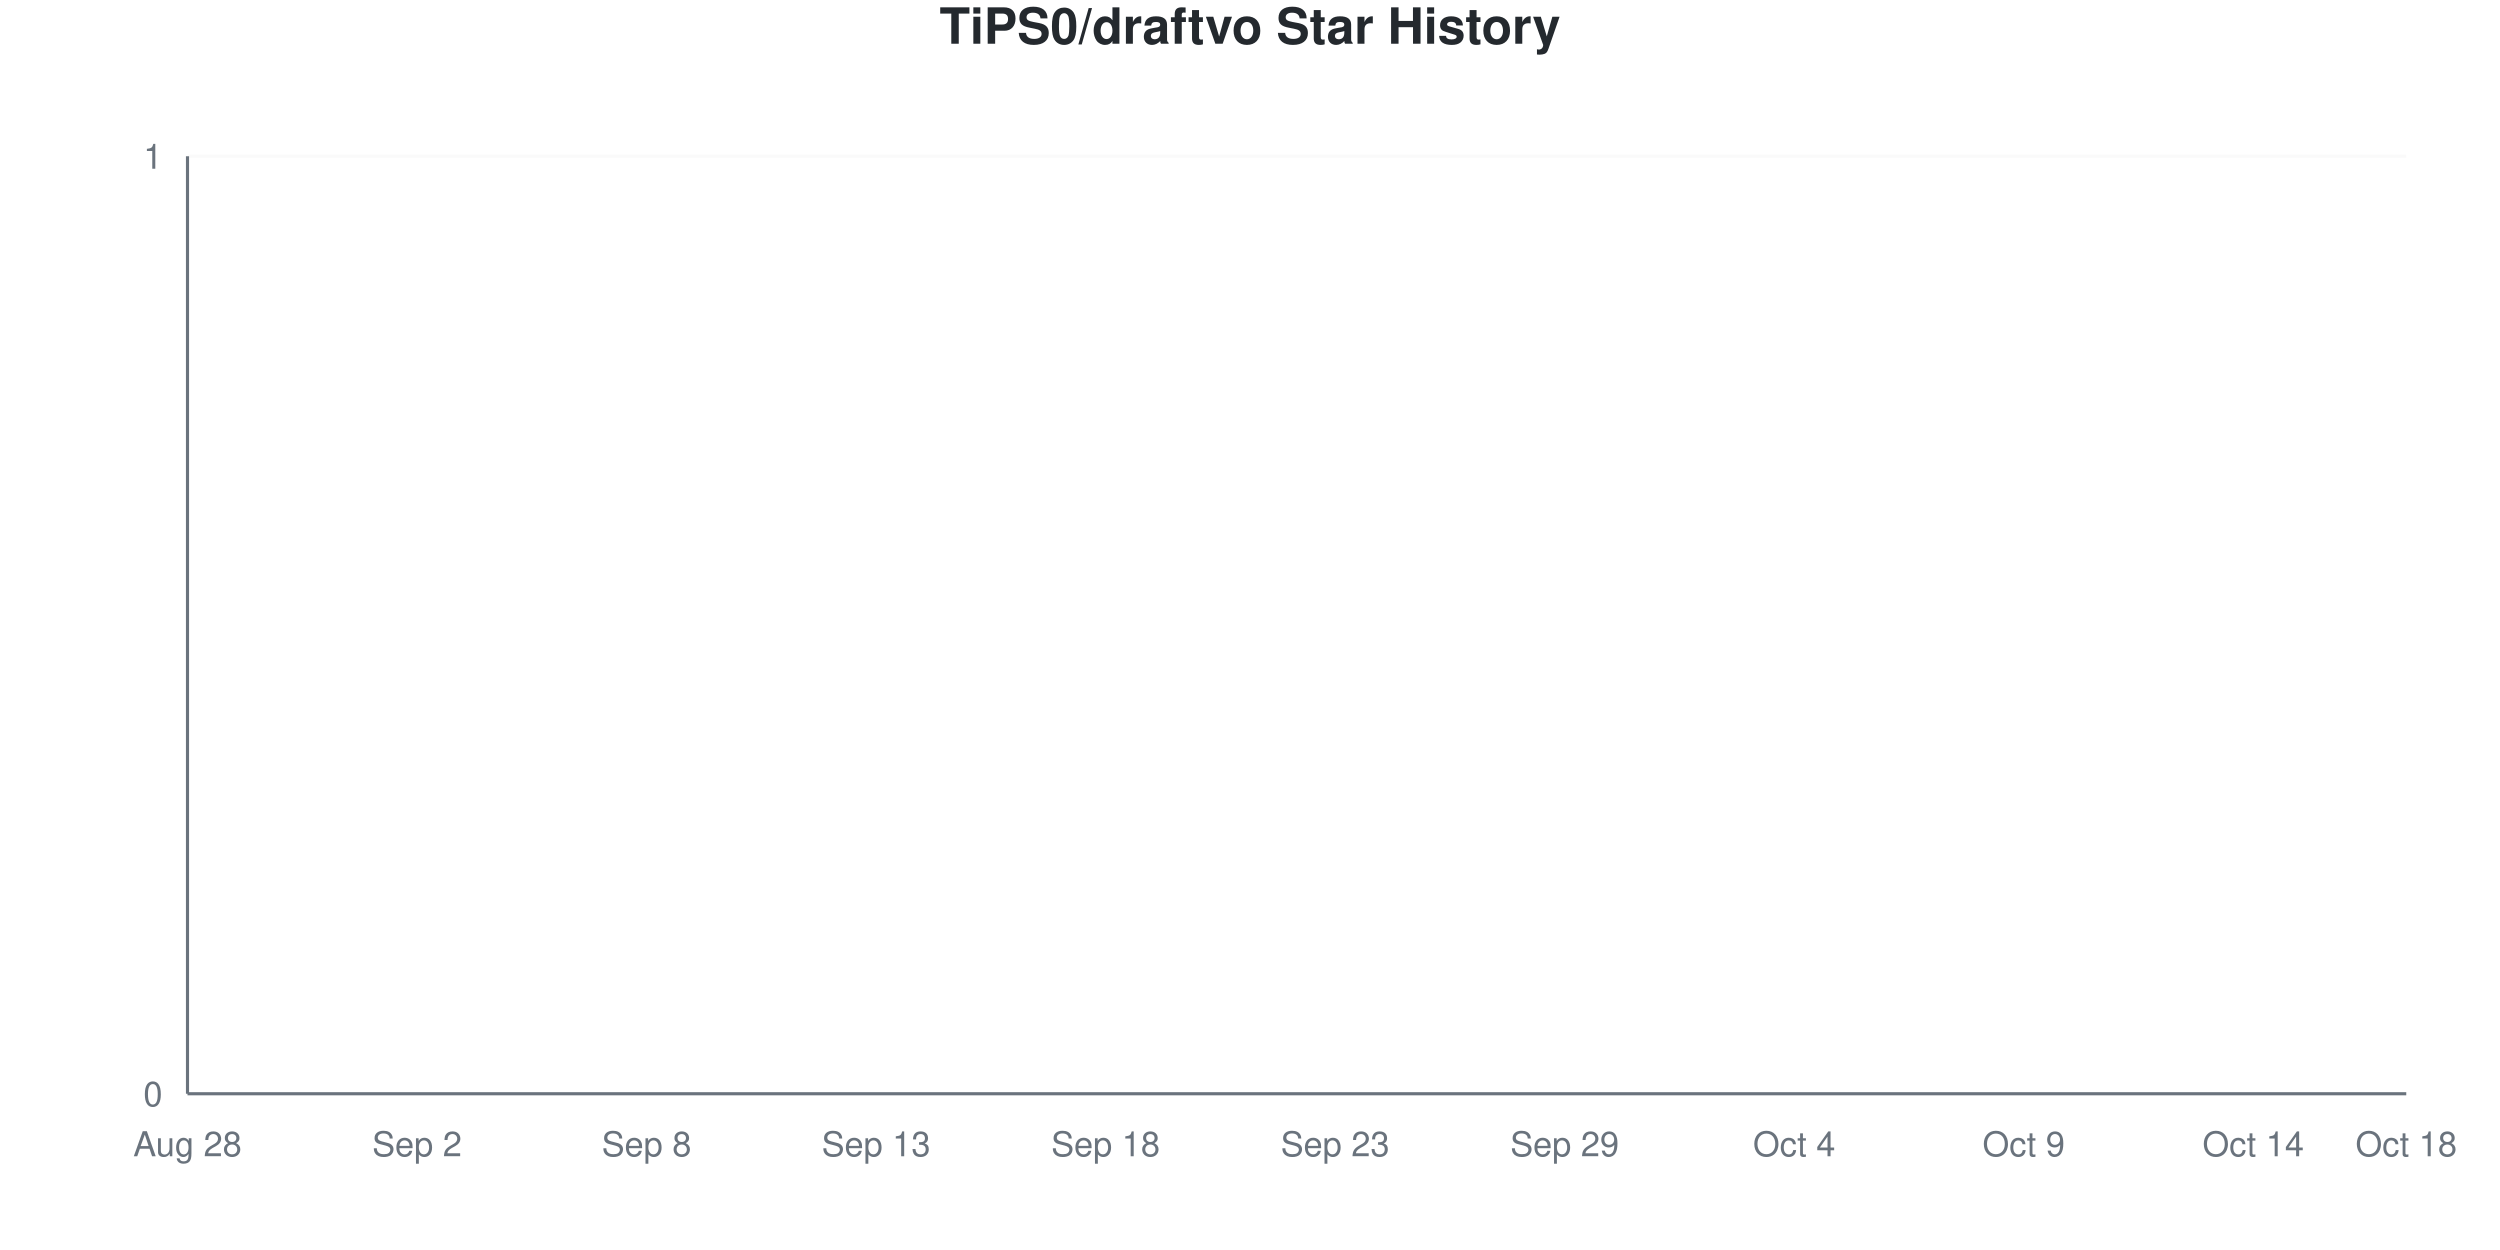
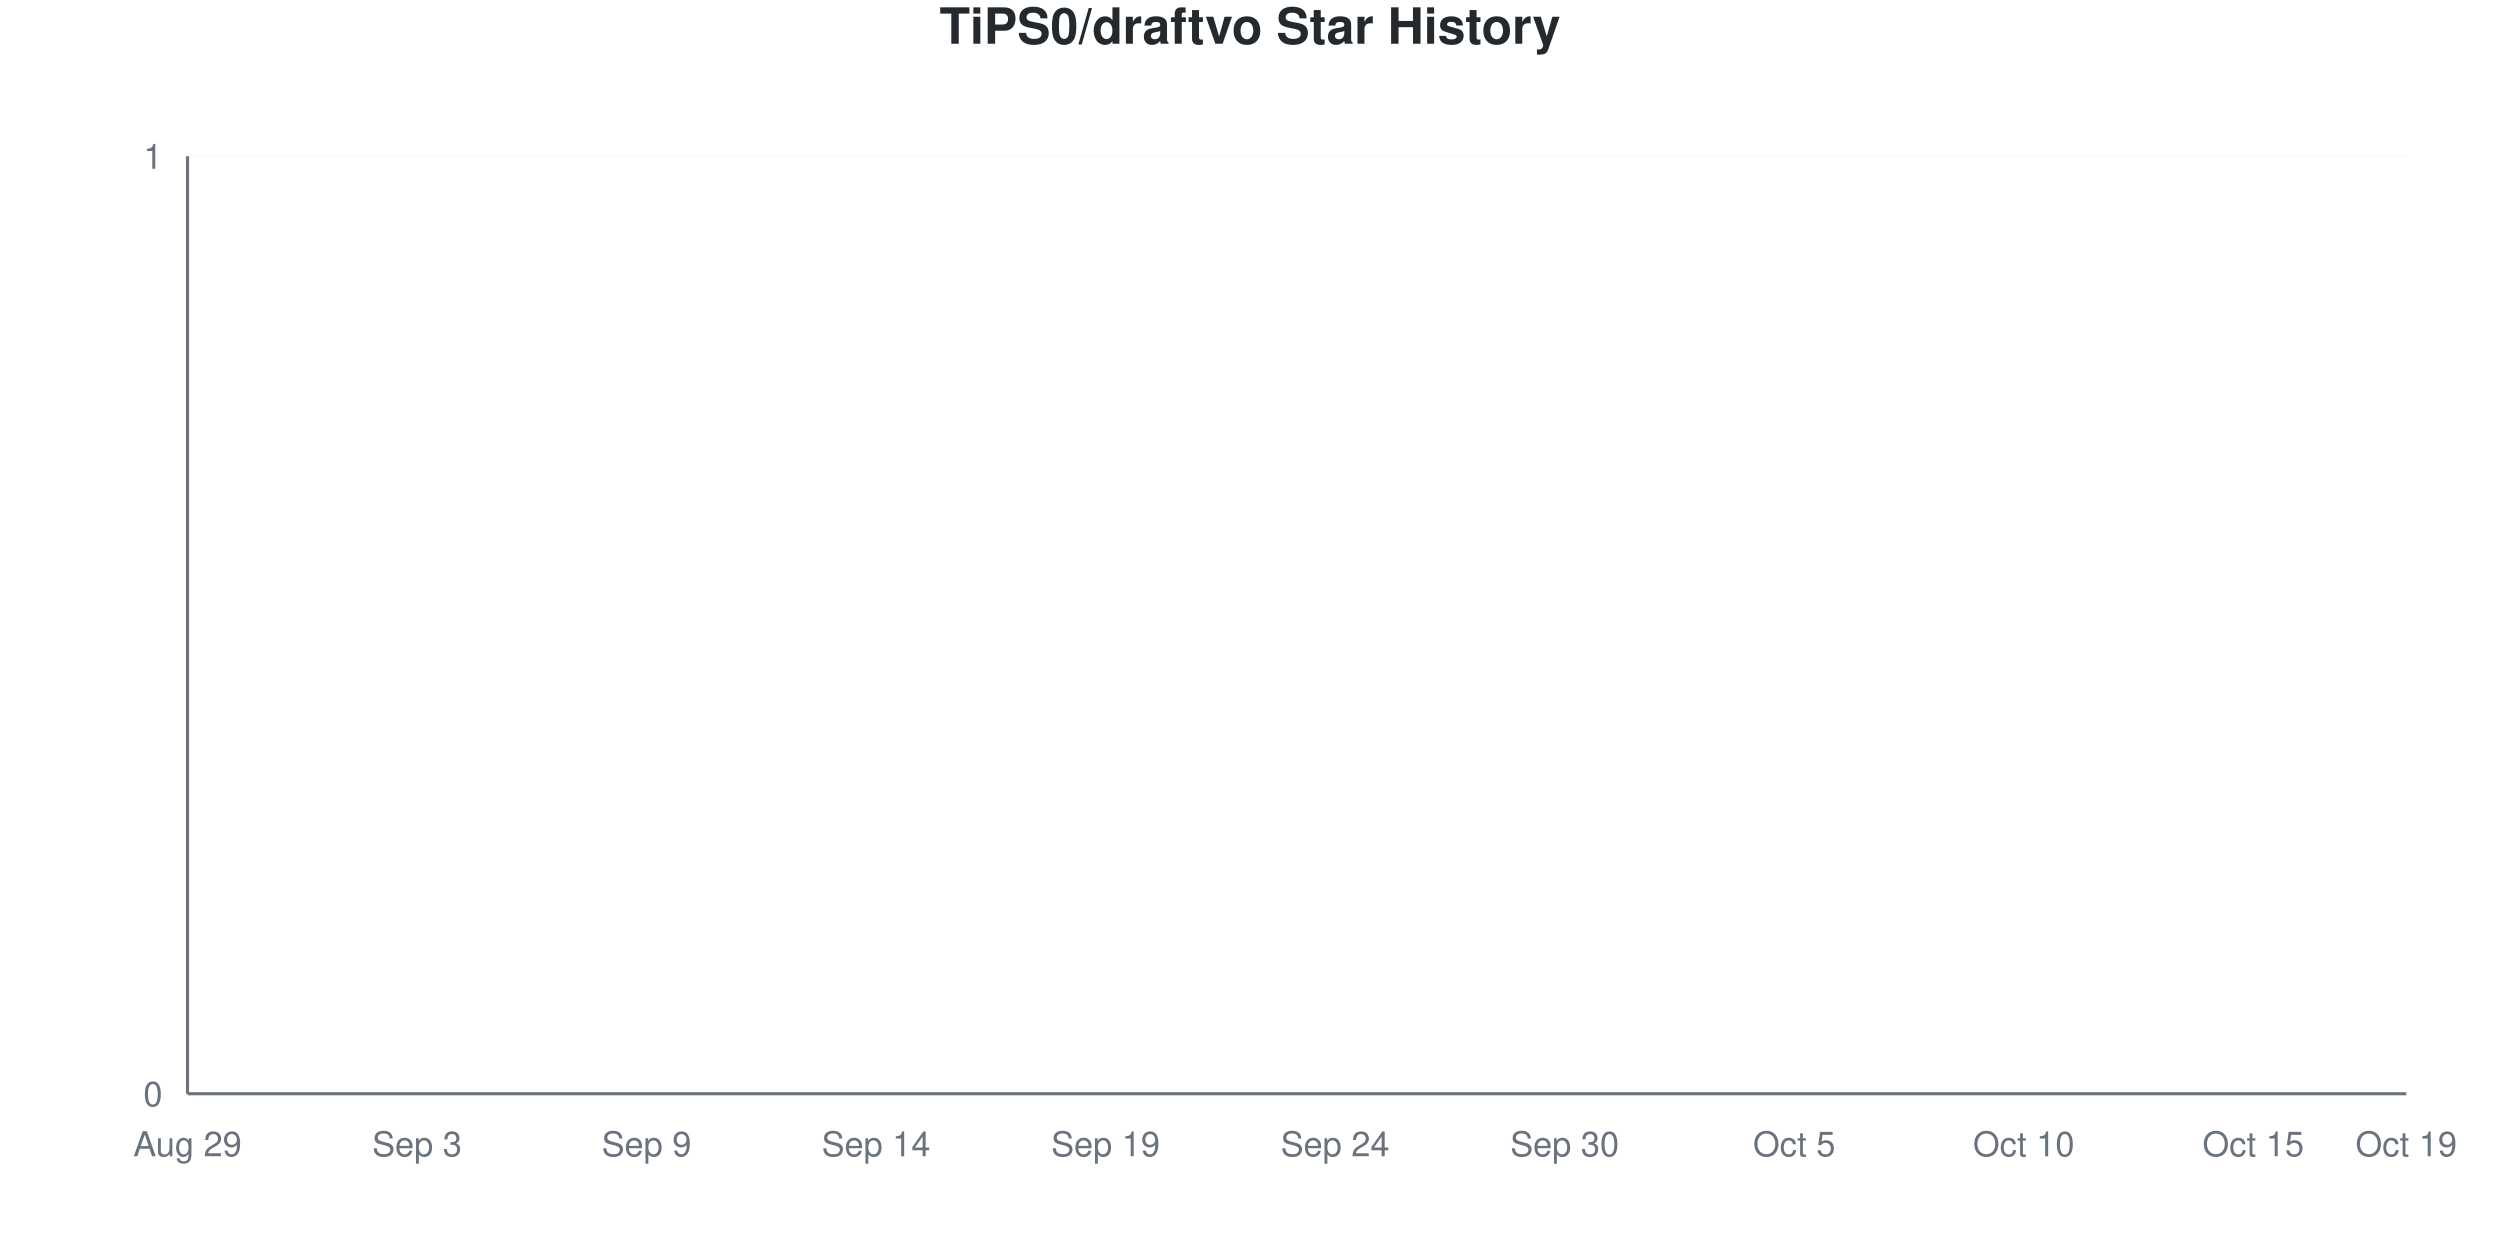
<svg xmlns="http://www.w3.org/2000/svg" viewBox="0 0 800 400" width="800" height="400">
  <style>
    @keyframes drawLine {
      to { stroke-dashoffset: 0; }
    }
    @keyframes fadeInPoint {
      from { opacity: 0; }
      to { opacity: 1; }
    }
    .data-line-0 {
      stroke-dasharray: 1065;
      stroke-dashoffset: 1065;
      animation: drawLine 2s ease-out forwards;
    }
    .data-point {
      opacity: 0;
      animation: fadeInPoint 0.5s ease-out forwards;
    }
    .chart-bg { fill: #fff; }
    .chart-text { fill: #24292e; }
    .chart-muted { fill: #6a737d; }
    .chart-grid { stroke: #eee; }
    .chart-axis { stroke: #6a737d; }
    @media (prefers-color-scheme: dark) {
      .chart-bg { fill: #0d1117; }
      .chart-text { fill: #e6edf3; }
      .chart-muted { fill: #8b949e; }
      .chart-grid { stroke: #21262d; }
      .chart-axis { stroke: #8b949e; }
    }
  </style>
  <rect width="800" height="400" class="chart-bg" />
  <text x="400" y="14" text-anchor="middle" class="chart-text" font-size="16" font-weight="bold" font-family="-apple-system, BlinkMacSystemFont, 'Segoe UI', Helvetica, Arial, sans-serif">TiPS0/draftvo Star History</text>
  <g class="grid">
    <line x1="60" y1="350" x2="770" y2="350" class="chart-grid" stroke-opacity="0.3" />
    <text x="52" y="354" text-anchor="end" class="chart-muted" font-size="11" font-family="-apple-system, BlinkMacSystemFont, 'Segoe UI', Helvetica, Arial, sans-serif">0</text>
    <line x1="60" y1="50" x2="770" y2="50" class="chart-grid" stroke-opacity="0.3" />
    <text x="52" y="54" text-anchor="end" class="chart-muted" font-size="11" font-family="-apple-system, BlinkMacSystemFont, 'Segoe UI', Helvetica, Arial, sans-serif">1</text>
  </g>
  <g class="milestones">
    
  </g>
  <g class="x-axis">
-     <text x="60" y="370" text-anchor="middle" class="chart-muted" font-size="11" font-family="-apple-system, BlinkMacSystemFont, 'Segoe UI', Helvetica, Arial, sans-serif">Aug 28</text>
-     <text x="133.448" y="370" text-anchor="middle" class="chart-muted" font-size="11" font-family="-apple-system, BlinkMacSystemFont, 'Segoe UI', Helvetica, Arial, sans-serif">Sep 2</text>
-     <text x="206.897" y="370" text-anchor="middle" class="chart-muted" font-size="11" font-family="-apple-system, BlinkMacSystemFont, 'Segoe UI', Helvetica, Arial, sans-serif">Sep 8</text>
-     <text x="280.345" y="370" text-anchor="middle" class="chart-muted" font-size="11" font-family="-apple-system, BlinkMacSystemFont, 'Segoe UI', Helvetica, Arial, sans-serif">Sep 13</text>
-     <text x="353.793" y="370" text-anchor="middle" class="chart-muted" font-size="11" font-family="-apple-system, BlinkMacSystemFont, 'Segoe UI', Helvetica, Arial, sans-serif">Sep 18</text>
-     <text x="427.241" y="370" text-anchor="middle" class="chart-muted" font-size="11" font-family="-apple-system, BlinkMacSystemFont, 'Segoe UI', Helvetica, Arial, sans-serif">Sep 23</text>
-     <text x="500.69" y="370" text-anchor="middle" class="chart-muted" font-size="11" font-family="-apple-system, BlinkMacSystemFont, 'Segoe UI', Helvetica, Arial, sans-serif">Sep 29</text>
-     <text x="574.138" y="370" text-anchor="middle" class="chart-muted" font-size="11" font-family="-apple-system, BlinkMacSystemFont, 'Segoe UI', Helvetica, Arial, sans-serif">Oct 4</text>
-     <text x="647.586" y="370" text-anchor="middle" class="chart-muted" font-size="11" font-family="-apple-system, BlinkMacSystemFont, 'Segoe UI', Helvetica, Arial, sans-serif">Oct 9</text>
-     <text x="721.034" y="370" text-anchor="middle" class="chart-muted" font-size="11" font-family="-apple-system, BlinkMacSystemFont, 'Segoe UI', Helvetica, Arial, sans-serif">Oct 14</text>
-     <text x="770" y="370" text-anchor="middle" class="chart-muted" font-size="11" font-family="-apple-system, BlinkMacSystemFont, 'Segoe UI', Helvetica, Arial, sans-serif">Oct 18</text>
+     <text x="60" y="370" text-anchor="middle" class="chart-muted" font-size="11" font-family="-apple-system, BlinkMacSystemFont, 'Segoe UI', Helvetica, Arial, sans-serif">Aug 29</text>
+     <text x="133.448" y="370" text-anchor="middle" class="chart-muted" font-size="11" font-family="-apple-system, BlinkMacSystemFont, 'Segoe UI', Helvetica, Arial, sans-serif">Sep 3</text>
+     <text x="206.897" y="370" text-anchor="middle" class="chart-muted" font-size="11" font-family="-apple-system, BlinkMacSystemFont, 'Segoe UI', Helvetica, Arial, sans-serif">Sep 9</text>
+     <text x="280.345" y="370" text-anchor="middle" class="chart-muted" font-size="11" font-family="-apple-system, BlinkMacSystemFont, 'Segoe UI', Helvetica, Arial, sans-serif">Sep 14</text>
+     <text x="353.793" y="370" text-anchor="middle" class="chart-muted" font-size="11" font-family="-apple-system, BlinkMacSystemFont, 'Segoe UI', Helvetica, Arial, sans-serif">Sep 19</text>
+     <text x="427.241" y="370" text-anchor="middle" class="chart-muted" font-size="11" font-family="-apple-system, BlinkMacSystemFont, 'Segoe UI', Helvetica, Arial, sans-serif">Sep 24</text>
+     <text x="500.69" y="370" text-anchor="middle" class="chart-muted" font-size="11" font-family="-apple-system, BlinkMacSystemFont, 'Segoe UI', Helvetica, Arial, sans-serif">Sep 30</text>
+     <text x="574.138" y="370" text-anchor="middle" class="chart-muted" font-size="11" font-family="-apple-system, BlinkMacSystemFont, 'Segoe UI', Helvetica, Arial, sans-serif">Oct 5</text>
+     <text x="647.586" y="370" text-anchor="middle" class="chart-muted" font-size="11" font-family="-apple-system, BlinkMacSystemFont, 'Segoe UI', Helvetica, Arial, sans-serif">Oct 10</text>
+     <text x="721.034" y="370" text-anchor="middle" class="chart-muted" font-size="11" font-family="-apple-system, BlinkMacSystemFont, 'Segoe UI', Helvetica, Arial, sans-serif">Oct 15</text>
+     <text x="770" y="370" text-anchor="middle" class="chart-muted" font-size="11" font-family="-apple-system, BlinkMacSystemFont, 'Segoe UI', Helvetica, Arial, sans-serif">Oct 19</text>
  </g>
  <line x1="60" y1="50" x2="60" y2="350" class="chart-axis" stroke-width="1" />
  <line x1="60" y1="350" x2="770" y2="350" class="chart-axis" stroke-width="1" />
  <path d="M60,350 L60,350 C68.161,350 76.322,350 84.483,350 C92.644,350 100.805,350 108.966,350 C117.126,350 125.287,350 133.448,350 C141.609,350 149.77,350 157.931,350 C166.092,350 174.253,350 182.414,350 C190.575,350 198.736,350 206.897,350 C215.057,350 223.218,350 231.379,350 C239.54,350 247.701,350 255.862,350 C264.023,350 272.184,350 280.345,350 C288.506,350 296.667,350 304.828,350 C312.989,350 321.149,350 329.31,350 C337.471,350 345.632,350 353.793,350 C361.954,350 370.115,350 378.276,350 C386.437,350 394.598,350 402.759,350 C410.92,350 419.08,350 427.241,350 C435.402,350 443.563,350 451.724,350 C459.885,350 468.046,350 476.207,350 C484.368,350 492.529,350 500.69,350 C508.851,350 517.011,350 525.172,350 C533.333,350 541.494,350 549.655,350 C557.816,350 565.977,350 574.138,350 C582.299,350 590.46,350 598.621,350 C606.782,350 614.943,350 623.103,350 C631.264,350 639.425,350 647.586,350 C655.747,350 663.908,350 672.069,350 C680.23,350 688.391,350 696.552,350 C704.713,350 712.874,350 721.034,350 C729.195,350 737.356,350 745.517,350 C753.678,350 761.839,350 770,350 L770,350 L60,350 Z" fill="#dfb317" fill-opacity="0.1" />
  <path d="M60,350 L60,350 C68.161,350 76.322,350 84.483,350 C92.644,350 100.805,350 108.966,350 C117.126,350 125.287,350 133.448,350 C141.609,350 149.77,350 157.931,350 C166.092,350 174.253,350 182.414,350 C190.575,350 198.736,350 206.897,350 C215.057,350 223.218,350 231.379,350 C239.54,350 247.701,350 255.862,350 C264.023,350 272.184,350 280.345,350 C288.506,350 296.667,350 304.828,350 C312.989,350 321.149,350 329.31,350 C337.471,350 345.632,350 353.793,350 C361.954,350 370.115,350 378.276,350 C386.437,350 394.598,350 402.759,350 C410.92,350 419.08,350 427.241,350 C435.402,350 443.563,350 451.724,350 C459.885,350 468.046,350 476.207,350 C484.368,350 492.529,350 500.69,350 C508.851,350 517.011,350 525.172,350 C533.333,350 541.494,350 549.655,350 C557.816,350 565.977,350 574.138,350 C582.299,350 590.46,350 598.621,350 C606.782,350 614.943,350 623.103,350 C631.264,350 639.425,350 647.586,350 C655.747,350 663.908,350 672.069,350 C680.23,350 688.391,350 696.552,350 C704.713,350 712.874,350 721.034,350 C729.195,350 737.356,350 745.517,350 C753.678,350 761.839,350 770,350" fill="none" stroke="#dfb317" stroke-width="2.5" class="data-line-0" />
  <g class="points">
    <circle cx="60" cy="350" r="4" fill="#dfb317" class="data-point" style="animation-delay: 1.50s" />
    <circle cx="84.483" cy="350" r="4" fill="#dfb317" class="data-point" style="animation-delay: 1.55s" />
    <circle cx="108.966" cy="350" r="4" fill="#dfb317" class="data-point" style="animation-delay: 1.60s" />
    <circle cx="133.448" cy="350" r="4" fill="#dfb317" class="data-point" style="animation-delay: 1.65s" />
    <circle cx="157.931" cy="350" r="4" fill="#dfb317" class="data-point" style="animation-delay: 1.70s" />
    <circle cx="182.414" cy="350" r="4" fill="#dfb317" class="data-point" style="animation-delay: 1.75s" />
    <circle cx="206.897" cy="350" r="4" fill="#dfb317" class="data-point" style="animation-delay: 1.80s" />
    <circle cx="231.379" cy="350" r="4" fill="#dfb317" class="data-point" style="animation-delay: 1.85s" />
    <circle cx="255.862" cy="350" r="4" fill="#dfb317" class="data-point" style="animation-delay: 1.90s" />
    <circle cx="280.345" cy="350" r="4" fill="#dfb317" class="data-point" style="animation-delay: 1.95s" />
    <circle cx="304.828" cy="350" r="4" fill="#dfb317" class="data-point" style="animation-delay: 2.00s" />
    <circle cx="329.31" cy="350" r="4" fill="#dfb317" class="data-point" style="animation-delay: 2.05s" />
    <circle cx="353.793" cy="350" r="4" fill="#dfb317" class="data-point" style="animation-delay: 2.10s" />
    <circle cx="378.276" cy="350" r="4" fill="#dfb317" class="data-point" style="animation-delay: 2.15s" />
    <circle cx="402.759" cy="350" r="4" fill="#dfb317" class="data-point" style="animation-delay: 2.20s" />
    <circle cx="427.241" cy="350" r="4" fill="#dfb317" class="data-point" style="animation-delay: 2.25s" />
    <circle cx="451.724" cy="350" r="4" fill="#dfb317" class="data-point" style="animation-delay: 2.30s" />
    <circle cx="476.207" cy="350" r="4" fill="#dfb317" class="data-point" style="animation-delay: 2.35s" />
    <circle cx="500.69" cy="350" r="4" fill="#dfb317" class="data-point" style="animation-delay: 2.40s" />
    <circle cx="525.172" cy="350" r="4" fill="#dfb317" class="data-point" style="animation-delay: 2.45s" />
    <circle cx="549.655" cy="350" r="4" fill="#dfb317" class="data-point" style="animation-delay: 2.50s" />
    <circle cx="574.138" cy="350" r="4" fill="#dfb317" class="data-point" style="animation-delay: 2.55s" />
    <circle cx="598.621" cy="350" r="4" fill="#dfb317" class="data-point" style="animation-delay: 2.60s" />
    <circle cx="623.103" cy="350" r="4" fill="#dfb317" class="data-point" style="animation-delay: 2.65s" />
    <circle cx="647.586" cy="350" r="4" fill="#dfb317" class="data-point" style="animation-delay: 2.70s" />
    <circle cx="672.069" cy="350" r="4" fill="#dfb317" class="data-point" style="animation-delay: 2.75s" />
    <circle cx="696.552" cy="350" r="4" fill="#dfb317" class="data-point" style="animation-delay: 2.80s" />
    <circle cx="721.034" cy="350" r="4" fill="#dfb317" class="data-point" style="animation-delay: 2.85s" />
    <circle cx="745.517" cy="350" r="4" fill="#dfb317" class="data-point" style="animation-delay: 2.90s" />
    <circle cx="770" cy="350" r="4" fill="#dfb317" class="data-point" style="animation-delay: 2.95s" />
  </g>
</svg>
